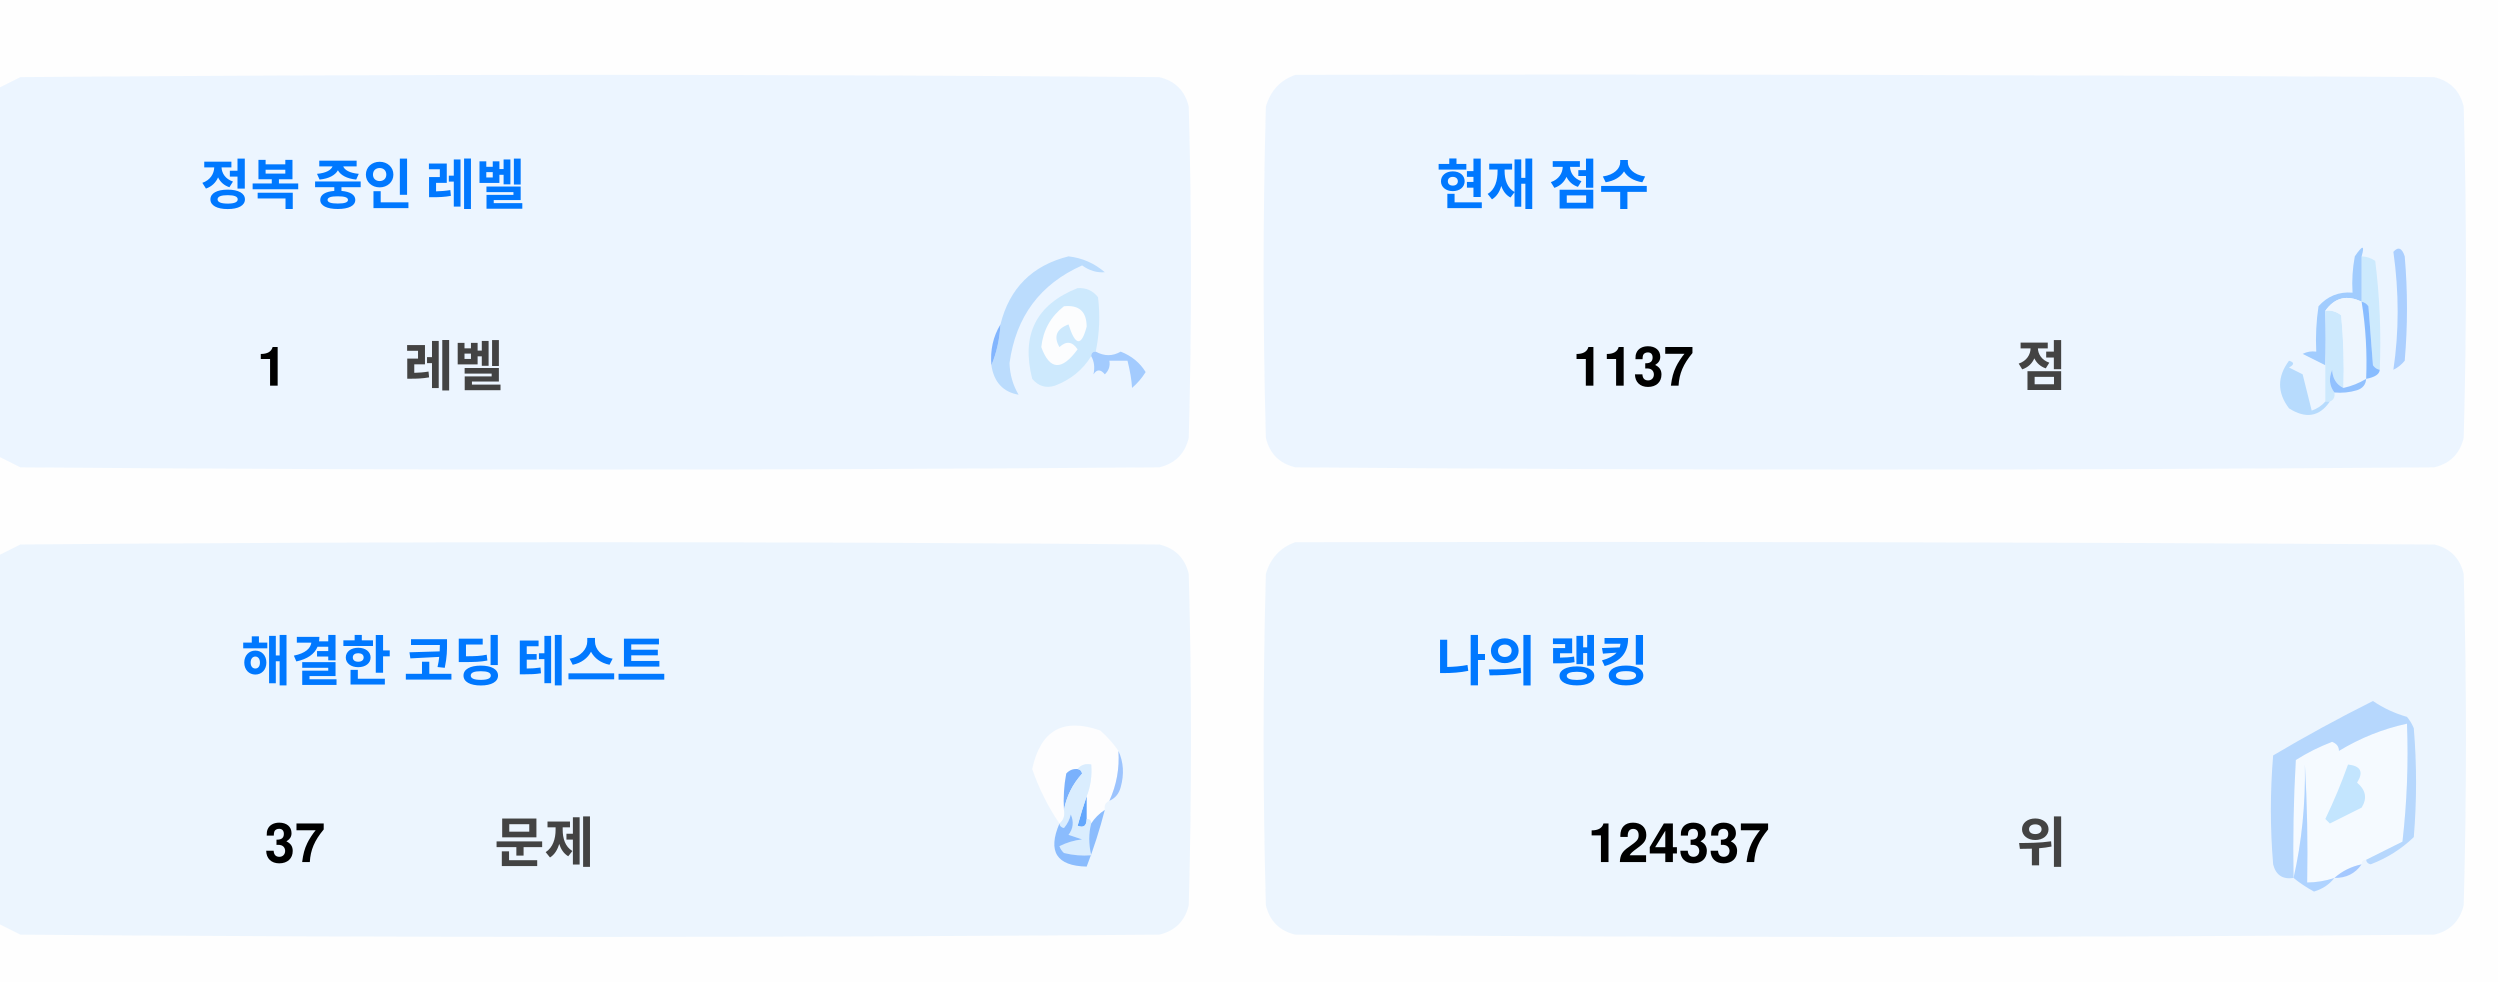
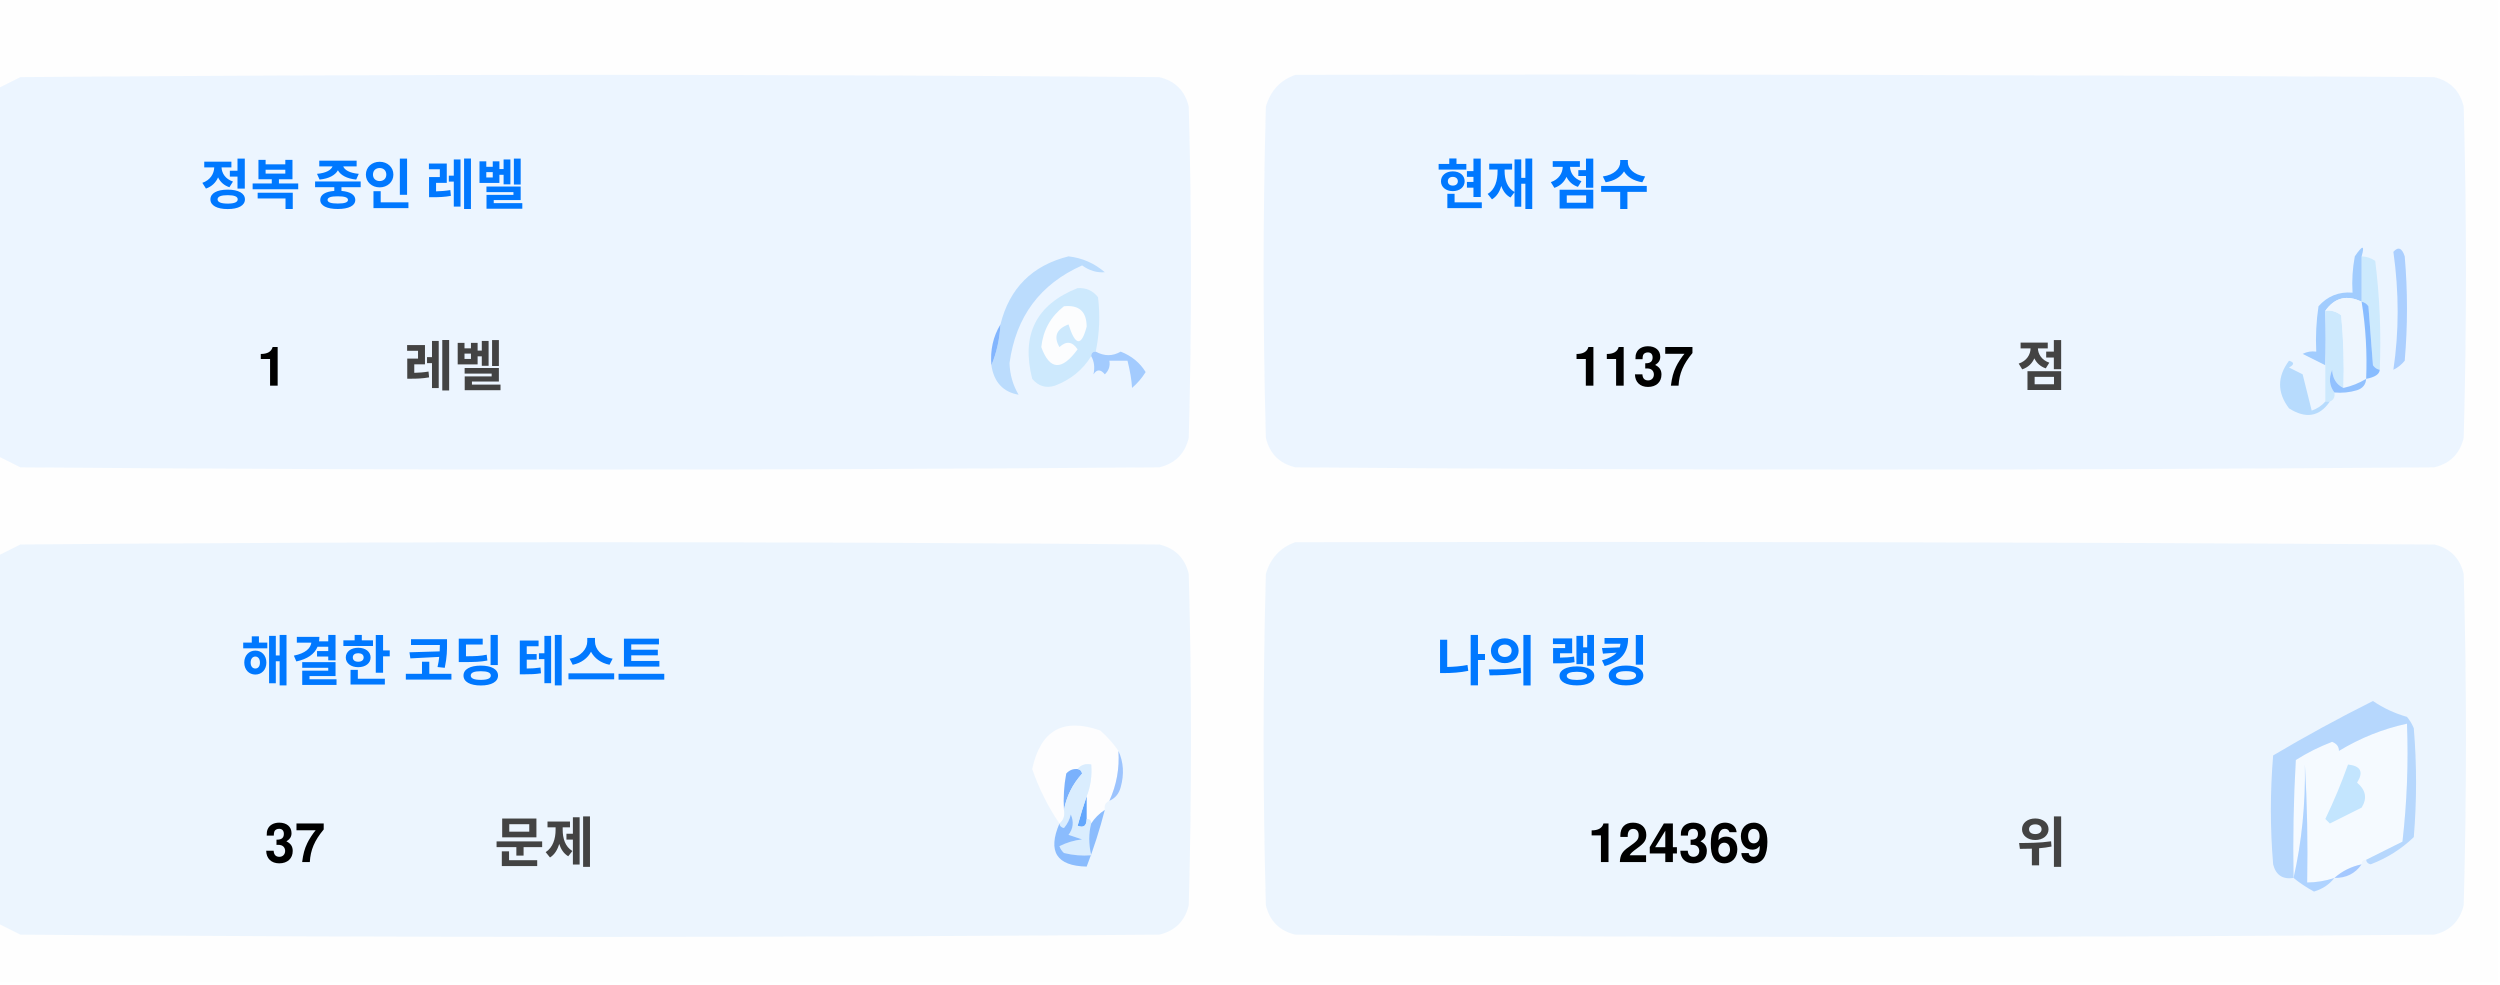
<svg xmlns="http://www.w3.org/2000/svg" version="1.1" width="551px" height="217px" style="shape-rendering:geometricPrecision; text-rendering:geometricPrecision; image-rendering:optimizeQuality; fill-rule:evenodd; clip-rule:evenodd">
  <style>.title {fill: #434343;font-size: 1rem;line-height: 1.5rem;font-weight: bold;font-family: -apple-system, BlinkMacSystemFont, Segoe UI, Helvetica, Arial, sans-serif, Apple Color Emoji, Segoe UI Emoji;}.desc {fill: #434343;font-size: 2.5rem;font-weight: bold;line-height: 1.5rem;font-family: -apple-system, BlinkMacSystemFont, Segoe UI, Helvetica, Arial, sans-serif, Apple Color Emoji, Segoe UI Emoji;}.desc-2 {fill: #434343;font-size: 1rem;font-weight: bold;line-height: 1.5rem;font-family: -apple-system, BlinkMacSystemFont, Segoe UI, Helvetica, Arial, sans-serif, Apple Color Emoji, Segoe UI Emoji;}.text, .desc {animation: twinkling 4s ease-in-out infinite;}@keyframes twinkling {40% { opacity: 1; }50% { opacity: 0.5; }60% { opacity: 1; }70% { opacity: 0.5; }80% { opacity: 1; }}</style>
  <g>
    <path style="opacity:1" fill="#fefefe" d="M -0.5,-0.5 C 183.167,-0.5 366.833,-0.5 550.5,-0.5C 550.5,71.833 550.5,144.167 550.5,216.5C 366.833,216.5 183.167,216.5 -0.5,216.5C -0.5,212.167 -0.5,207.833 -0.5,203.5C 1.14,204.32 2.807,205.153 4.5,206C 88.167,206.667 171.833,206.667 255.5,206C 259,205.167 261.167,203 262,199.5C 262.667,175.167 262.667,150.833 262,126.5C 261.167,123 259,120.833 255.5,120C 171.833,119.333 88.167,119.333 4.5,120C 2.807,120.847 1.14,121.68 -0.5,122.5C -0.5,115.167 -0.5,107.833 -0.5,100.5C 1.14,101.32 2.807,102.153 4.5,103C 88.167,103.667 171.833,103.667 255.5,103C 259,102.167 261.167,100 262,96.5C 262.667,72.167 262.667,47.833 262,23.5C 261.167,20 259,17.833 255.5,17C 171.833,16.333 88.167,16.333 4.5,17C 2.807,17.847 1.14,18.68 -0.5,19.5C -0.5,12.833 -0.5,6.167 -0.5,-0.5 Z" />
  </g>
  <g>
    <path style="opacity:1" fill="#ecf5ff" d="M -0.5,100.5 C -0.5,73.5 -0.5,46.5 -0.5,19.5C 1.14,18.68 2.807,17.847 4.5,17C 88.167,16.333 171.833,16.333 255.5,17C 259,17.833 261.167,20 262,23.5C 262.667,47.833 262.667,72.167 262,96.5C 261.167,100 259,102.167 255.5,103C 171.833,103.667 88.167,103.667 4.5,103C 2.807,102.153 1.14,101.32 -0.5,100.5 Z" />
  </g>
  <g>
    <path style="opacity:1" fill="#ecf5ff" d="M 285.5,16.5 C 369.167,16.333 452.834,16.5 536.5,17C 540,17.833 542.167,20 543,23.5C 543.667,47.833 543.667,72.167 543,96.5C 542.167,100 540,102.167 536.5,103C 452.833,103.667 369.167,103.667 285.5,103C 282,102.167 279.833,100 279,96.5C 278.333,72.167 278.333,47.833 279,23.5C 280.018,19.985 282.185,17.652 285.5,16.5 Z" />
  </g>
  <g>
    <path style="opacity:1" fill="#cdeafd" d="M 520.5,56.5 C 521.583,56.539 522.583,56.873 523.5,57.5C 524.498,65.472 524.831,73.472 524.5,81.5C 523.883,81.389 523.383,81.056 523,80.5C 522.667,76.167 522.333,71.833 522,67.5C 521.617,66.944 521.117,66.611 520.5,66.5C 520.5,63.167 520.5,59.833 520.5,56.5 Z" />
  </g>
  <g>
    <path style="opacity:1" fill="#abcfff" d="M 527.5,55.5 C 528.566,54.308 529.399,54.641 530,56.5C 530.667,64.167 530.667,71.833 530,79.5C 529.311,80.357 528.478,81.023 527.5,81.5C 528.758,73.08 528.758,64.414 527.5,55.5 Z" />
  </g>
  <g>
    <path style="opacity:1" fill="#bbdcfd" d="M 218.5,80.5 C 219.657,77.727 220.324,74.727 220.5,71.5C 222.49,63.51 227.49,58.51 235.5,56.5C 238.528,56.847 241.194,58.014 243.5,60C 241.744,60.141 240.078,59.641 238.5,58.5C 229.247,62.607 223.914,69.773 222.5,80C 222.565,82.526 223.232,84.859 224.5,87C 221.07,86.397 219.07,84.231 218.5,80.5 Z" />
  </g>
  <g>
    <path style="opacity:1" fill="#cde9fd" d="M 241.5,77.5 C 240.833,77.5 240.5,77.833 240.5,78.5C 238.628,81.529 235.961,83.695 232.5,85C 230.536,85.624 228.869,85.124 227.5,83.5C 225.021,73.791 228.354,67.124 237.5,63.5C 239.374,63.39 240.874,64.056 242,65.5C 242.497,69.524 242.331,73.524 241.5,77.5 Z" />
  </g>
  <g>
    <path style="opacity:1" fill="#fcfdfe" d="M 234.5,67.5 C 237.826,67.162 239.493,68.662 239.5,72C 238.334,76.434 237,76.267 235.5,71.5C 232.832,72.515 232.166,74.182 233.5,76.5C 235.017,75.089 236.351,75.256 237.5,77C 234.006,81.771 231.34,81.605 229.5,76.5C 229.904,72.771 231.571,69.771 234.5,67.5 Z" />
  </g>
  <g>
    <path style="opacity:1" fill="#a1ccfe" d="M 520.5,56.5 C 520.5,59.833 520.5,63.167 520.5,66.5C 517.238,64.922 514.572,65.589 512.5,68.5C 512.617,72.81 512.617,76.81 512.5,80.5C 510.86,79.68 509.193,78.847 507.5,78C 508.448,77.517 509.448,77.35 510.5,77.5C 510.335,74.15 510.502,70.817 511,67.5C 512.995,65.253 515.495,64.253 518.5,64.5C 518.336,61.813 518.503,59.146 519,56.5C 520.731,53.969 521.231,53.969 520.5,56.5 Z" />
  </g>
  <g>
    <path style="opacity:1" fill="#cde9fd" d="M 512.5,68.5 C 513.822,68.33 514.989,68.663 516,69.5C 516.499,74.823 516.666,80.156 516.5,85.5C 514.955,84.77 514.122,83.437 514,81.5C 513.22,83.387 513.387,85.054 514.5,86.5C 514.672,87.492 514.338,88.158 513.5,88.5C 513.167,88.5 512.833,88.5 512.5,88.5C 512.5,85.833 512.5,83.167 512.5,80.5C 512.617,76.81 512.617,72.81 512.5,68.5 Z" />
  </g>
  <g>
    <path style="opacity:1" fill="#eef6fe" d="M 520.5,66.5 C 521.407,72.106 521.74,77.773 521.5,83.5C 519.95,84.441 518.284,85.108 516.5,85.5C 516.666,80.156 516.499,74.823 516,69.5C 514.989,68.663 513.822,68.33 512.5,68.5C 514.572,65.589 517.238,64.922 520.5,66.5 Z" />
  </g>
  <g>
    <path style="opacity:1" fill="#88bcff" d="M 520.5,66.5 C 521.117,66.611 521.617,66.944 522,67.5C 522.333,71.833 522.667,76.167 523,80.5C 523.383,81.056 523.883,81.389 524.5,81.5C 524.445,82.469 523.445,83.136 521.5,83.5C 521.74,77.773 521.407,72.106 520.5,66.5 Z" />
  </g>
  <g>
    <path style="opacity:1" fill="#82b5fe" d="M 220.5,71.5 C 220.324,74.727 219.657,77.727 218.5,80.5C 218.215,77.171 218.882,74.171 220.5,71.5 Z" />
  </g>
  <g>
    <path style="opacity:1" fill="#a3cbfe" d="M 240.5,78.5 C 240.5,77.833 240.833,77.5 241.5,77.5C 243.391,78.536 245.224,78.536 247,77.5C 249.391,78.429 251.225,79.929 252.5,82C 251.681,83.319 250.681,84.486 249.5,85.5C 249.409,83.777 249.075,81.777 248.5,79.5C 247.167,79.5 245.833,79.5 244.5,79.5C 244.719,80.675 244.386,81.675 243.5,82.5C 242.575,81.359 241.741,81.359 241,82.5C 241.331,80.981 241.164,79.648 240.5,78.5 Z" />
  </g>
  <g>
    <path style="opacity:1" fill="#b7dbfd" d="M 512.5,88.5 C 512.833,88.5 513.167,88.5 513.5,88.5C 511.199,91.857 508.199,92.357 504.5,90C 501.872,86.535 501.872,83.035 504.5,79.5C 505.696,79.846 505.696,80.346 504.5,81C 505.5,81.5 506.5,82 507.5,82.5C 508.167,85.167 508.833,87.833 509.5,90.5C 510.739,90.058 511.739,89.391 512.5,88.5 Z" />
  </g>
  <g>
    <path style="opacity:1" fill="#92c1fe" d="M 516.5,85.5 C 518.284,85.108 519.95,84.441 521.5,83.5C 521.423,84.75 520.756,85.583 519.5,86C 517.866,86.493 516.199,86.66 514.5,86.5C 513.387,85.054 513.22,83.387 514,81.5C 514.122,83.437 514.955,84.77 516.5,85.5 Z" />
  </g>
  <g>
    <path style="opacity:1" fill="#ecf5fe" d="M -0.5,203.5 C -0.5,176.5 -0.5,149.5 -0.5,122.5C 1.14,121.68 2.807,120.847 4.5,120C 88.167,119.333 171.833,119.333 255.5,120C 259,120.833 261.167,123 262,126.5C 262.667,150.833 262.667,175.167 262,199.5C 261.167,203 259,205.167 255.5,206C 171.833,206.667 88.167,206.667 4.5,206C 2.807,205.153 1.14,204.32 -0.5,203.5 Z" />
  </g>
  <g>
    <path style="opacity:1" fill="#ecf5fe" d="M 285.5,119.5 C 369.167,119.333 452.834,119.5 536.5,120C 540,120.833 542.167,123 543,126.5C 543.667,150.833 543.667,175.167 543,199.5C 542.167,203 540,205.167 536.5,206C 452.833,206.667 369.167,206.667 285.5,206C 282,205.167 279.833,203 279,199.5C 278.333,175.167 278.333,150.833 279,126.5C 280.018,122.985 282.185,120.652 285.5,119.5 Z" />
  </g>
  <g>
    <path style="opacity:1" fill="#fdfdfe" d="M 246.5,165.5 C 246.758,169.367 246.092,173.034 244.5,176.5C 243.662,176.842 243.328,177.508 243.5,178.5C 242.272,179.306 241.272,180.306 240.5,181.5C 240.5,180.833 240.167,180.5 239.5,180.5C 239.5,178.833 239.5,177.167 239.5,175.5C 240.369,173.283 240.702,170.95 240.5,168.5C 239.209,168.263 238.209,168.596 237.5,169.5C 236.504,169.414 235.671,169.748 235,170.5C 234.503,173.146 234.336,175.813 234.5,178.5C 234.737,179.791 234.404,180.791 233.5,181.5C 230.986,177.806 228.986,173.806 227.5,169.5C 229.309,160.957 234.309,158.124 242.5,161C 244.07,162.397 245.404,163.897 246.5,165.5 Z" />
  </g>
  <g>
    <path style="opacity:1" fill="#f5faff" d="M 521.5,189.5 C 520.833,189.5 520.5,189.833 520.5,190.5C 518.181,190.992 516.181,191.992 514.5,193.5C 512.565,194.15 510.565,194.483 508.5,194.5C 508.666,185.827 508.5,177.16 508,168.5C 508.141,177.227 507.308,185.56 505.5,193.5C 505.334,184.827 505.5,176.16 506,167.5C 508.527,165.903 511.194,164.57 514,163.5C 515.011,163.892 515.511,164.559 515.5,165.5C 520.21,162.641 525.21,160.641 530.5,159.5C 530.831,168.192 530.498,176.859 529.5,185.5C 526.807,186.847 524.14,188.18 521.5,189.5 Z" />
  </g>
  <g>
    <path style="opacity:1" fill="#b6d7fd" d="M 521.5,189.5 C 524.14,188.18 526.807,186.847 529.5,185.5C 530.498,176.859 530.831,168.192 530.5,159.5C 525.21,160.641 520.21,162.641 515.5,165.5C 515.511,164.559 515.011,163.892 514,163.5C 511.194,164.57 508.527,165.903 506,167.5C 505.5,176.16 505.334,184.827 505.5,193.5C 503.089,193.863 501.589,192.863 501,190.5C 500.333,182.5 500.333,174.5 501,166.5C 508.173,162.246 515.507,158.246 523,154.5C 525.304,156.068 527.804,157.235 530.5,158C 531.126,158.75 531.626,159.584 532,160.5C 532.667,168.5 532.667,176.5 532,184.5C 529.292,187.111 526.125,189.111 522.5,190.5C 521.893,190.376 521.56,190.043 521.5,189.5 Z" />
  </g>
  <g>
    <path style="opacity:1" fill="#c3e5fe" d="M 517.5,168.5 C 520.317,168.801 520.984,170.134 519.5,172.5C 521.439,174.122 521.772,175.956 520.5,178C 518.167,179.167 515.833,180.333 513.5,181.5C 513.167,181.167 512.833,180.833 512.5,180.5C 514.414,176.515 516.081,172.515 517.5,168.5 Z" />
  </g>
  <g>
    <path style="opacity:1" fill="#7ab1fc" d="M 237.5,169.5 C 238.043,169.56 238.376,169.893 238.5,170.5C 236.395,172.836 235.062,175.503 234.5,178.5C 234.336,175.813 234.503,173.146 235,170.5C 235.671,169.748 236.504,169.414 237.5,169.5 Z" />
  </g>
  <g>
    <path style="opacity:1" fill="#afd3ff" d="M 514.5,193.5 C 513.378,194.947 511.878,195.947 510,196.5C 508.348,195.601 506.848,194.601 505.5,193.5C 507.308,185.56 508.141,177.227 508,168.5C 508.5,177.16 508.666,185.827 508.5,194.5C 510.565,194.483 512.565,194.15 514.5,193.5 Z" />
  </g>
  <g>
    <path style="opacity:1" fill="#9cc3fd" d="M 246.5,165.5 C 247.634,167.966 247.801,170.633 247,173.5C 246.623,174.942 245.79,175.942 244.5,176.5C 246.092,173.034 246.758,169.367 246.5,165.5 Z" />
  </g>
  <g>
    <path style="opacity:1" fill="#62a6fc" d="M 239.5,175.5 C 239.5,177.167 239.5,178.833 239.5,180.5C 239.483,182.028 238.816,182.528 237.5,182C 238.117,179.723 238.784,177.556 239.5,175.5 Z" />
  </g>
  <g>
    <path style="opacity:1" fill="#daedfe" d="M 237.5,169.5 C 238.209,168.596 239.209,168.263 240.5,168.5C 240.702,170.95 240.369,173.283 239.5,175.5C 238.784,177.556 238.117,179.723 237.5,182C 238.816,182.528 239.483,182.028 239.5,180.5C 240.167,180.5 240.5,180.833 240.5,181.5C 239.918,183.669 239.918,186.002 240.5,188.5C 238.473,188.662 236.473,188.495 234.5,188C 234.043,187.586 233.709,187.086 233.5,186.5C 235.078,185.702 236.744,185.202 238.5,185C 237.5,184.667 236.5,184.333 235.5,184C 236.554,182.612 236.72,181.112 236,179.5C 235.751,180.624 235.251,181.624 234.5,182.5C 233.893,182.376 233.56,182.043 233.5,181.5C 234.404,180.791 234.737,179.791 234.5,178.5C 235.062,175.503 236.395,172.836 238.5,170.5C 238.376,169.893 238.043,169.56 237.5,169.5 Z" />
  </g>
  <g>
    <path style="opacity:1" fill="#8bbcfd" d="M 243.5,178.5 C 242.395,182.803 241.062,186.969 239.5,191C 232.857,190.847 230.857,187.68 233.5,181.5C 233.56,182.043 233.893,182.376 234.5,182.5C 235.251,181.624 235.751,180.624 236,179.5C 236.72,181.112 236.554,182.612 235.5,184C 236.5,184.333 237.5,184.667 238.5,185C 236.744,185.202 235.078,185.702 233.5,186.5C 233.709,187.086 234.043,187.586 234.5,188C 236.473,188.495 238.473,188.662 240.5,188.5C 239.918,186.002 239.918,183.669 240.5,181.5C 241.272,180.306 242.272,179.306 243.5,178.5 Z" />
  </g>
  <g>
    <path style="opacity:1" fill="#a4c8ff" d="M 520.5,190.5 C 519.089,192.539 517.089,193.539 514.5,193.5C 516.181,191.992 518.181,190.992 520.5,190.5 Z" />
  </g>
  <text text-anchor="middle" x="80" y="45" class="title" style="fill:#0078ff;" stroke="#none" stroke-width="1">정복 중인 레벨</text>
  <text text-anchor="middle" x="60" y="85" class="desc" style="fill:#000000;" stroke="#none" stroke-width="1">1</text>
  <text text-anchor="middle" x="100" y="85" class="desc-2" style="fill:#434343;" stroke="#none" stroke-width="1">레벨</text>
  <text text-anchor="middle" x="340" y="45" class="title" style="fill:#0078ff;" stroke="#none" stroke-width="1">현재 점수</text>
  <text text-anchor="middle" x="360" y="85" class="desc" style="fill:#000000;" stroke="#none" stroke-width="1">1137</text>
  <text text-anchor="middle" x="450" y="85" class="desc-2" style="fill:#434343;" stroke="#none" stroke-width="1">점</text>
  <text text-anchor="middle" x="100" y="150" class="title" style="fill:#0078ff;" stroke="#none" stroke-width="1">해결한 코딩 테스트</text>
  <text text-anchor="middle" x="65" y="190" class="desc" style="fill:#000000;" stroke="#none" stroke-width="1">37</text>
  <text text-anchor="middle" x="120" y="190" class="desc-2" style="fill:#434343;" stroke="#none" stroke-width="1">문제</text>
  <text text-anchor="middle" x="340" y="150" class="title" style="fill:#0078ff;" stroke="#none" stroke-width="1">나의 랭킹</text>
-   <text text-anchor="middle" x="370" y="190" class="desc" style="fill:#000000;" stroke="#none" stroke-width="1">124337</text>
+   <text text-anchor="middle" x="370" y="190" class="desc" style="fill:#000000;" stroke="#none" stroke-width="1">124369</text>
  <text text-anchor="middle" x="450" y="190" class="desc-2" style="fill:#434343;" stroke="#none" stroke-width="1">위</text>
</svg>
